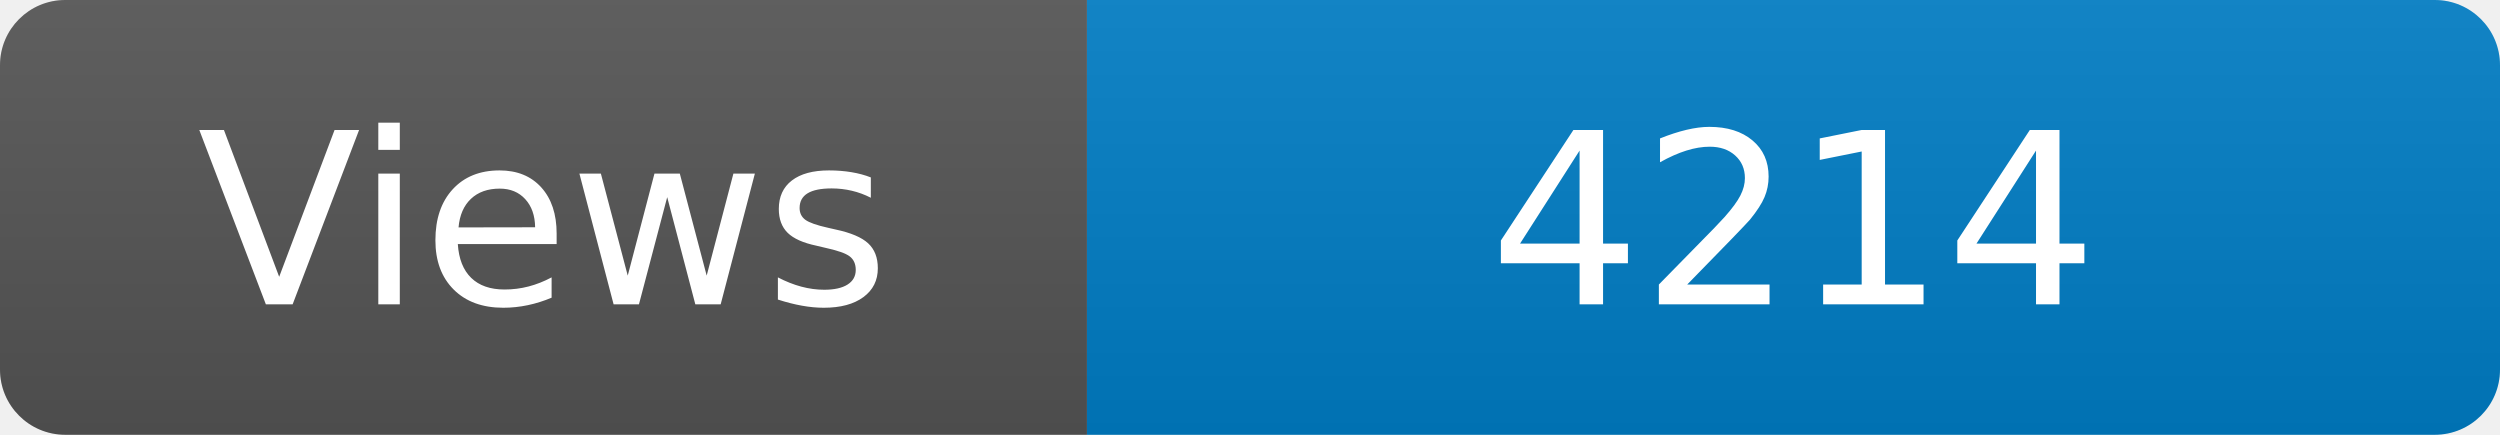
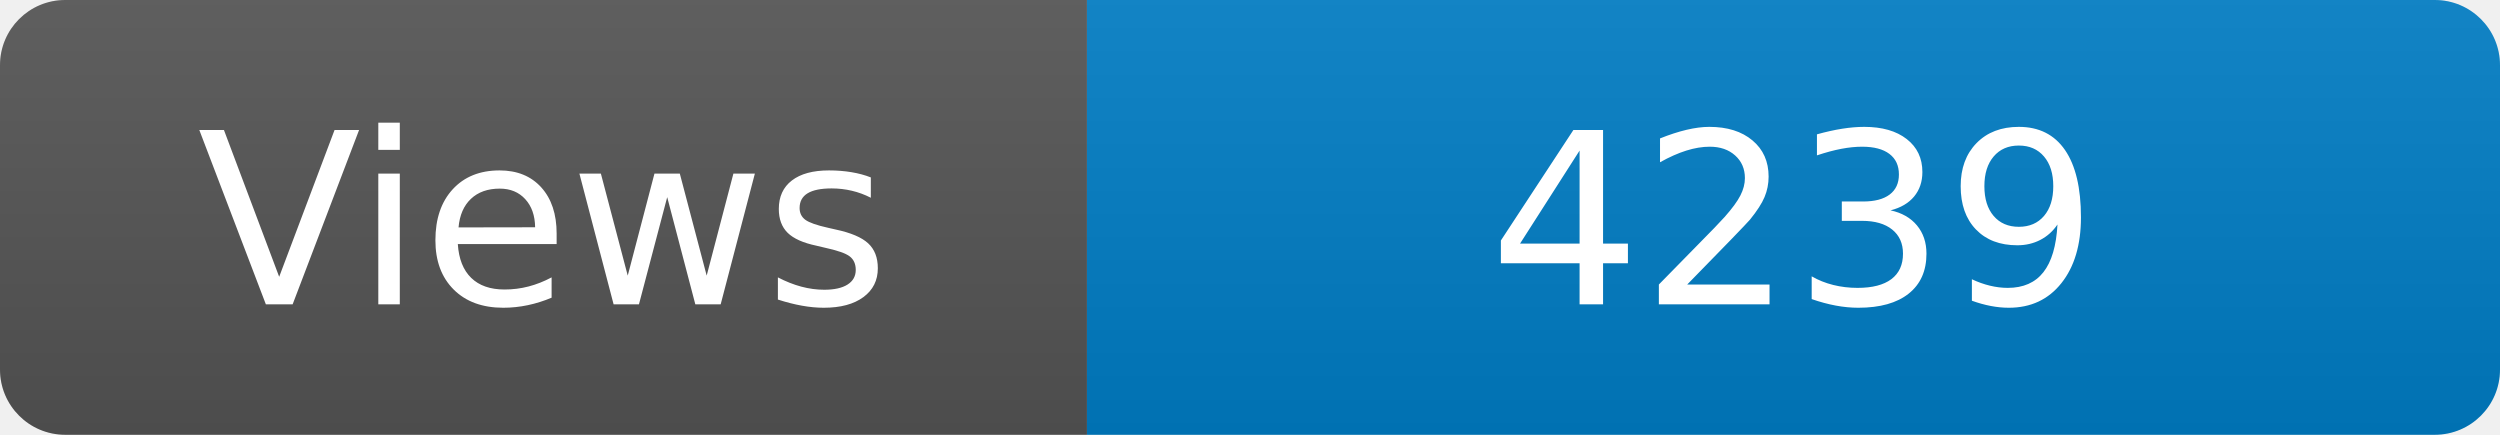
<svg xmlns="http://www.w3.org/2000/svg" width="115" height="20" role="img" aria-label="Maintained?: yes">
  <linearGradient id="s" x2="0" y2="100%">
    <stop offset="0" stop-color="#bbb" stop-opacity=".1" />
    <stop offset="1" stop-opacity=".1" />
  </linearGradient>
  <clipPath id="r">
    <rect width="115" height="20" rx="3" fill="#fff" />
  </clipPath>
  <g clip-path="url(#r)">
    <rect width="50" height="20" fill="#555" />
    <rect x="50" width="160" height="20" fill="#007ec6" />
    <rect width="115" height="20" fill="url(#s)" />
  </g>
  <g fill="#fff" text-anchor="middle" font-family="Verdana,Geneva,DejaVu Sans,sans-serif" font-size="110">
    <text x="250" y="140" transform="scale(.1)" fill="#fff">Views</text>
-     <text x="825" y="140" transform="scale(.1)" fill="#fff">4214</text>
+     <text x="825" y="140" transform="scale(.1)" fill="#fff">4239</text>
  </g>
</svg>
